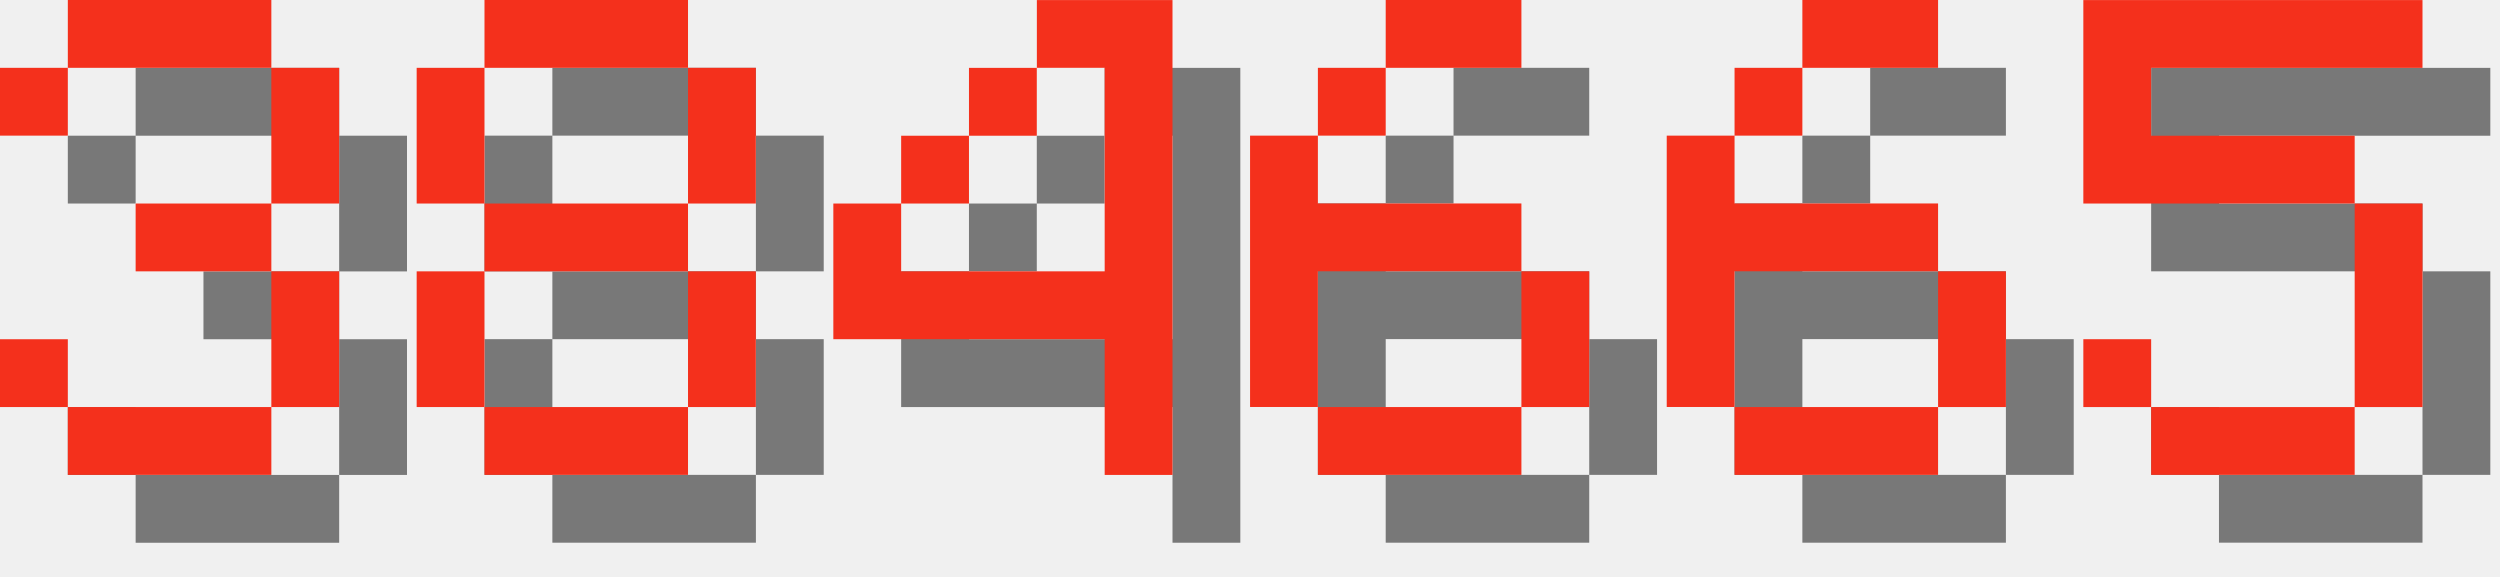
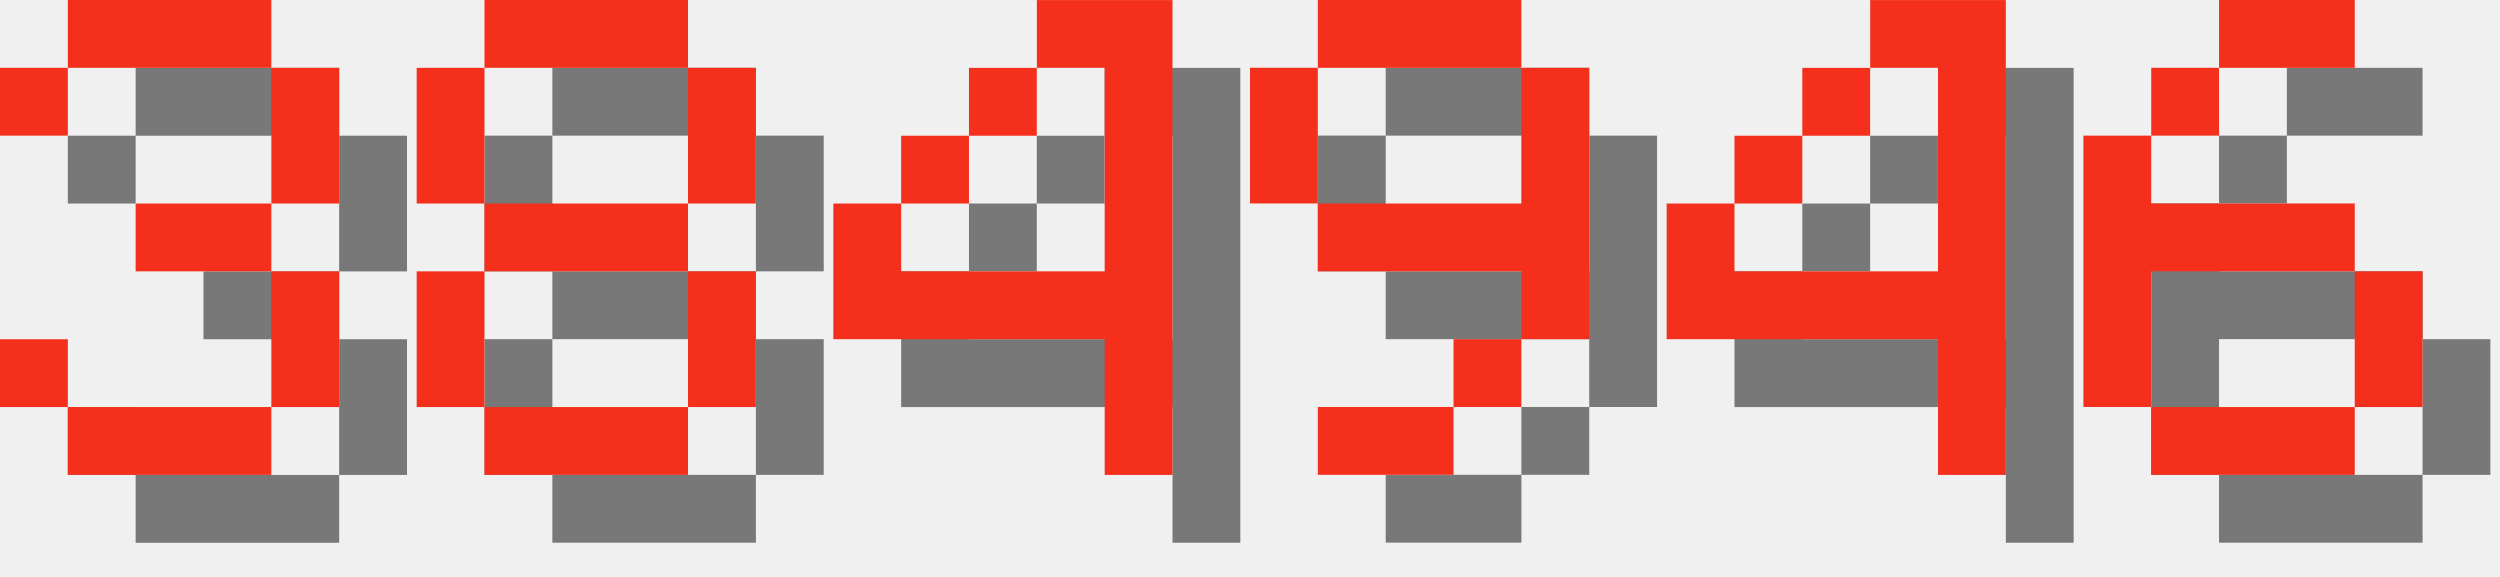
<svg xmlns="http://www.w3.org/2000/svg" version="1.1" width="156.0" height="36">
  <style>
        .text-foreground {
            fill: #F4301C;
        }
        .text-shadow {
            fill: #000000;
            fill-opacity: 0.5;
        }
    </style>
  <g class="digit" id="digit_3" transform="translate(0.0, 0), scale(4)">
    <path id="digit_3_shadow" class="text-shadow" d="m1.058 2.117v1.058h1.058v-1.058h3.175v2.117h-2.117v1.058h2.117v2.117h-3.175v-1.058h-1.058v1.058h1.058v1.058h3.175v-1.058h1.058v-2.117h-1.058v-1.058h1.058v-2.117h-1.058v-1.058h-3.175v1.058h-1.058z" fill-opacity=".5" style="paint-order:stroke fill markers" />
    <path id="digit_3_fg" class="text-foreground" d="m0 1.058v1.058h1.058v-1.058h3.175v2.117h-2.117v1.058h2.117v2.117h-3.175v-1.058h-1.058v1.058h1.058v1.058h3.175v-1.058h1.058v-2.117h-1.058v-1.058h1.058v-2.117h-1.058v-1.058h-3.175v1.058h-1.058z" fill="#fff" style="paint-order:stroke fill markers" />
  </g>
  <g class="digit" id="digit_8" transform="translate(26.0, 0), scale(4)">
    <path id="digit_8_shadow" class="text-shadow" d="m2.117 1.058v1.058h3.175v-1.058h-3.175zm3.175 1.058v2.117h1.058v-2.117h-1.058zm0 2.117h-3.175v1.058h3.175v-1.058zm0 1.058v2.117h1.058v-2.117h-1.058zm0 2.117h-3.175v1.058h3.175v-1.058zm-3.175 0v-2.117h-1.058v2.117h1.058zm0-3.175v-2.117h-1.058v2.117h1.058z" fill-opacity=".5" style="paint-order:stroke fill markers" />
    <path id="digit_8_fg" class="text-foreground" d="m1.058 0v1.058h3.175v-1.058h-3.175zm3.175 1.058v2.117h1.058v-2.117h-1.058zm0 2.117h-3.175v1.058h3.175v-1.058zm0 1.058v2.117h1.058v-2.117h-1.058zm0 2.117h-3.175v1.058h3.175v-1.058zm-3.175 0v-2.117h-1.058v2.117h1.058zm0-3.175v-2.117h-1.058v2.117h1.058z" fill="#fff" style="paint-order:stroke fill markers" />
  </g>
  <g class="digit" id="digit_4" transform="translate(52.0, 0), scale(4)">
    <path id="digit_4_shadow" class="text-shadow" d="m4.233 1.058v1.058h1.058v3.175h-3.175v-1.058h-1.058v2.117h4.233v2.117h1.058v-7.408h-2.117zm-2.117 3.175h1.058v-1.058h-1.058v1.058zm1.058-1.058h1.058v-1.058h-1.058v1.058z" fill-opacity=".5" style="paint-order:stroke fill markers" />
    <path id="digit_4_fg" class="text-foreground" d="m3.175 0v1.058h1.058v3.175h-3.175v-1.058h-1.058v2.117h4.233v2.117h1.058v-7.408h-2.117zm-2.117 3.175h1.058v-1.058h-1.058v1.058zm1.058-1.058h1.058v-1.058h-1.058v1.058z" fill="#fff" style="paint-order:stroke fill markers" />
  </g>
-   <g class="digit" id="digit_6" transform="translate(78.0, 0), scale(4)">
+   <g class="digit" id="digit_9" transform="translate(78.0, 0), scale(4)">
+     <path id="digit_9_shadow" class="text-shadow" d="m2.117 1.058v1.058h3.175v-1.058h-3.175zm3.175 1.058v2.117h-3.175v1.058h3.175v1.058h1.058v-4.233h-1.058zm0 4.233h-1.058v1.058h1.058v-1.058zm-1.058 1.058h-2.117v1.058h2.117v-1.058zm-2.117-3.175v-2.117h-1.058v2.117h1.058z" fill-opacity=".5" style="paint-order:stroke fill markers" />
+     <path id="digit_9_fg" class="text-foreground" d="m1.058 0v1.058h3.175v-1.058h-3.175zm3.175 1.058v2.117h-3.175v1.058h3.175v1.058h1.058v-4.233h-1.058zm0 4.233h-1.058v1.058h1.058v-1.058zm-1.058 1.058h-2.117v1.058h2.117v-1.058zm-2.117-3.175v-2.117h-1.058v2.117h1.058z" fill="#fff" style="paint-order:stroke fill markers" />
+   </g>
+   <g class="digit" id="digit_4" transform="translate(104.0, 0), scale(4)">
+     <path id="digit_4_shadow" class="text-shadow" d="m4.233 1.058v1.058h1.058v3.175h-3.175v-1.058h-1.058v2.117h4.233v2.117h1.058v-7.408h-2.117zm-2.117 3.175h1.058v-1.058h-1.058v1.058zm1.058-1.058h1.058v-1.058h-1.058v1.058z" fill-opacity=".5" style="paint-order:stroke fill markers" />
+     <path id="digit_4_fg" class="text-foreground" d="m3.175 0v1.058h1.058v3.175h-3.175v-1.058h-1.058v2.117h4.233v2.117h1.058v-7.408h-2.117zm-2.117 3.175h1.058v-1.058h-1.058v1.058zm1.058-1.058h1.058v-1.058h-1.058v1.058z" fill="#fff" style="paint-order:stroke fill markers" />
+   </g>
+   <g class="digit" id="digit_6" transform="translate(130.0, 0), scale(4)">
    <path id="digit_6_shadow" class="text-shadow" d="m3.175 1.058v1.058h2.117v-1.058h-2.117zm0 1.058h-1.058v1.058h1.058v-1.058zm-1.058 1.058h-1.058v4.233h1.058v-2.117h3.175v-1.058h-3.175v-1.058zm3.175 2.117v2.117h1.058v-2.117h-1.058zm0 2.117h-3.175v1.058h3.175v-1.058z" fill-opacity=".5" style="paint-order:stroke fill markers" />
    <path id="digit_6_fg" class="text-foreground" d="m2.117 0v1.058h2.117v-1.058h-2.117zm0 1.058h-1.058v1.058h1.058v-1.058zm-1.058 1.058h-1.058v4.233h1.058v-2.117h3.175v-1.058h-3.175v-1.058zm3.175 2.117v2.117h1.058v-2.117h-1.058zm0 2.117h-3.175v1.058h3.175v-1.058z" fill="#fff" style="paint-order:stroke fill markers" />
  </g>
-   <g class="digit" id="digit_6" transform="translate(104.0, 0), scale(4)">
-     <path id="digit_6_shadow" class="text-shadow" d="m3.175 1.058v1.058h2.117v-1.058h-2.117zm0 1.058h-1.058v1.058h1.058v-1.058zm-1.058 1.058h-1.058v4.233h1.058v-2.117h3.175v-1.058h-3.175v-1.058zm3.175 2.117v2.117h1.058v-2.117h-1.058zm0 2.117h-3.175v1.058h3.175v-1.058z" fill-opacity=".5" style="paint-order:stroke fill markers" />
-     <path id="digit_6_fg" class="text-foreground" d="m2.117 0v1.058h2.117v-1.058h-2.117zm0 1.058h-1.058v1.058h1.058v-1.058zm-1.058 1.058h-1.058v4.233h1.058v-2.117h3.175v-1.058h-3.175v-1.058zm3.175 2.117v2.117h1.058v-2.117h-1.058zm0 2.117h-3.175v1.058h3.175v-1.058z" fill="#fff" style="paint-order:stroke fill markers" />
-   </g>
-   <g class="digit" id="digit_5" transform="translate(130.0, 0), scale(4)">
-     <path id="digit_5_shadow" class="text-shadow" d="m1.058 1.058v3.175h4.233v3.175h-3.175v-1.058h-1.058v1.058h1.058v1.058h3.175v-1.058h1.058v-3.175h-1.058v-1.058h-3.175v-1.058h4.233v-1.058h-5.292z" fill-opacity=".5" style="paint-order:stroke fill markers" />
-     <path id="digit_5_fg" class="text-foreground" d="m0 0v3.175h4.233v3.175h-3.175v-1.058h-1.058v1.058h1.058v1.058h3.175v-1.058h1.058v-3.175h-1.058v-1.058h-3.175v-1.058h4.233v-1.058h-5.292z" fill="#fff" style="paint-order:stroke fill markers" />
-   </g>
</svg>
